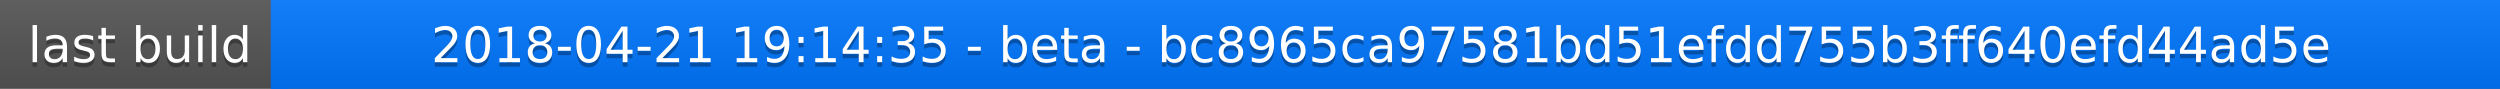
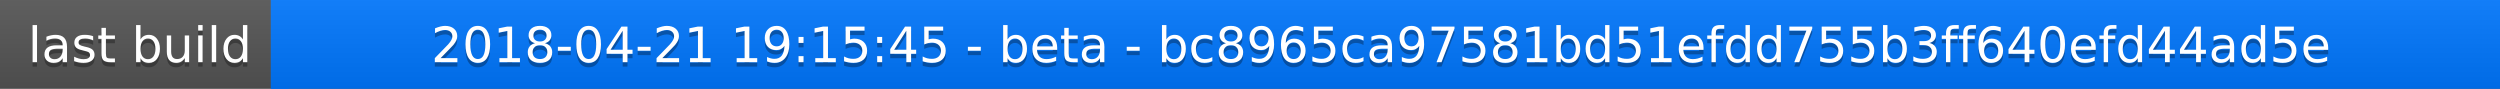
<svg xmlns="http://www.w3.org/2000/svg" width="563" height="20">
  <linearGradient id="a" x2="0" y2="100%">
    <stop offset="0" stop-color="#bbb" stop-opacity=".1" />
    <stop offset="1" stop-opacity=".1" />
  </linearGradient>
  <rect rx="0" width="563" height="20" fill="#555" />
  <rect rx="0" x="61" width="502" height="20" fill="#07f" />
  <path fill="#07f" d="M61 0h4v20h-4z" />
  <rect rx="0" width="563" height="20" fill="url(#a)" />
  <g fill="#fff" text-anchor="middle" font-family="DejaVu Sans,Verdana,Geneva,sans-serif" font-size="11">
    <text x="31.5" y="15" fill="#010101" fill-opacity=".3">last build</text>
    <text x="31.5" y="14">last build</text>
-     <text x="311" y="15" fill="#010101" fill-opacity=".3">2018-04-21 19:14:35 - beta - bc8965ca97581bd51efdd755b3ff640efd44ad5e</text>
-     <text x="311" y="14">2018-04-21 19:14:35 - beta - bc8965ca97581bd51efdd755b3ff640efd44ad5e</text>
+     <text x="311" y="15" fill="#010101" fill-opacity=".3">2018-04-21 19:15:45 - beta - bc8965ca97581bd51efdd755b3ff640efd44ad5e</text>
+     <text x="311" y="14">2018-04-21 19:15:45 - beta - bc8965ca97581bd51efdd755b3ff640efd44ad5e</text>
  </g>
</svg>
